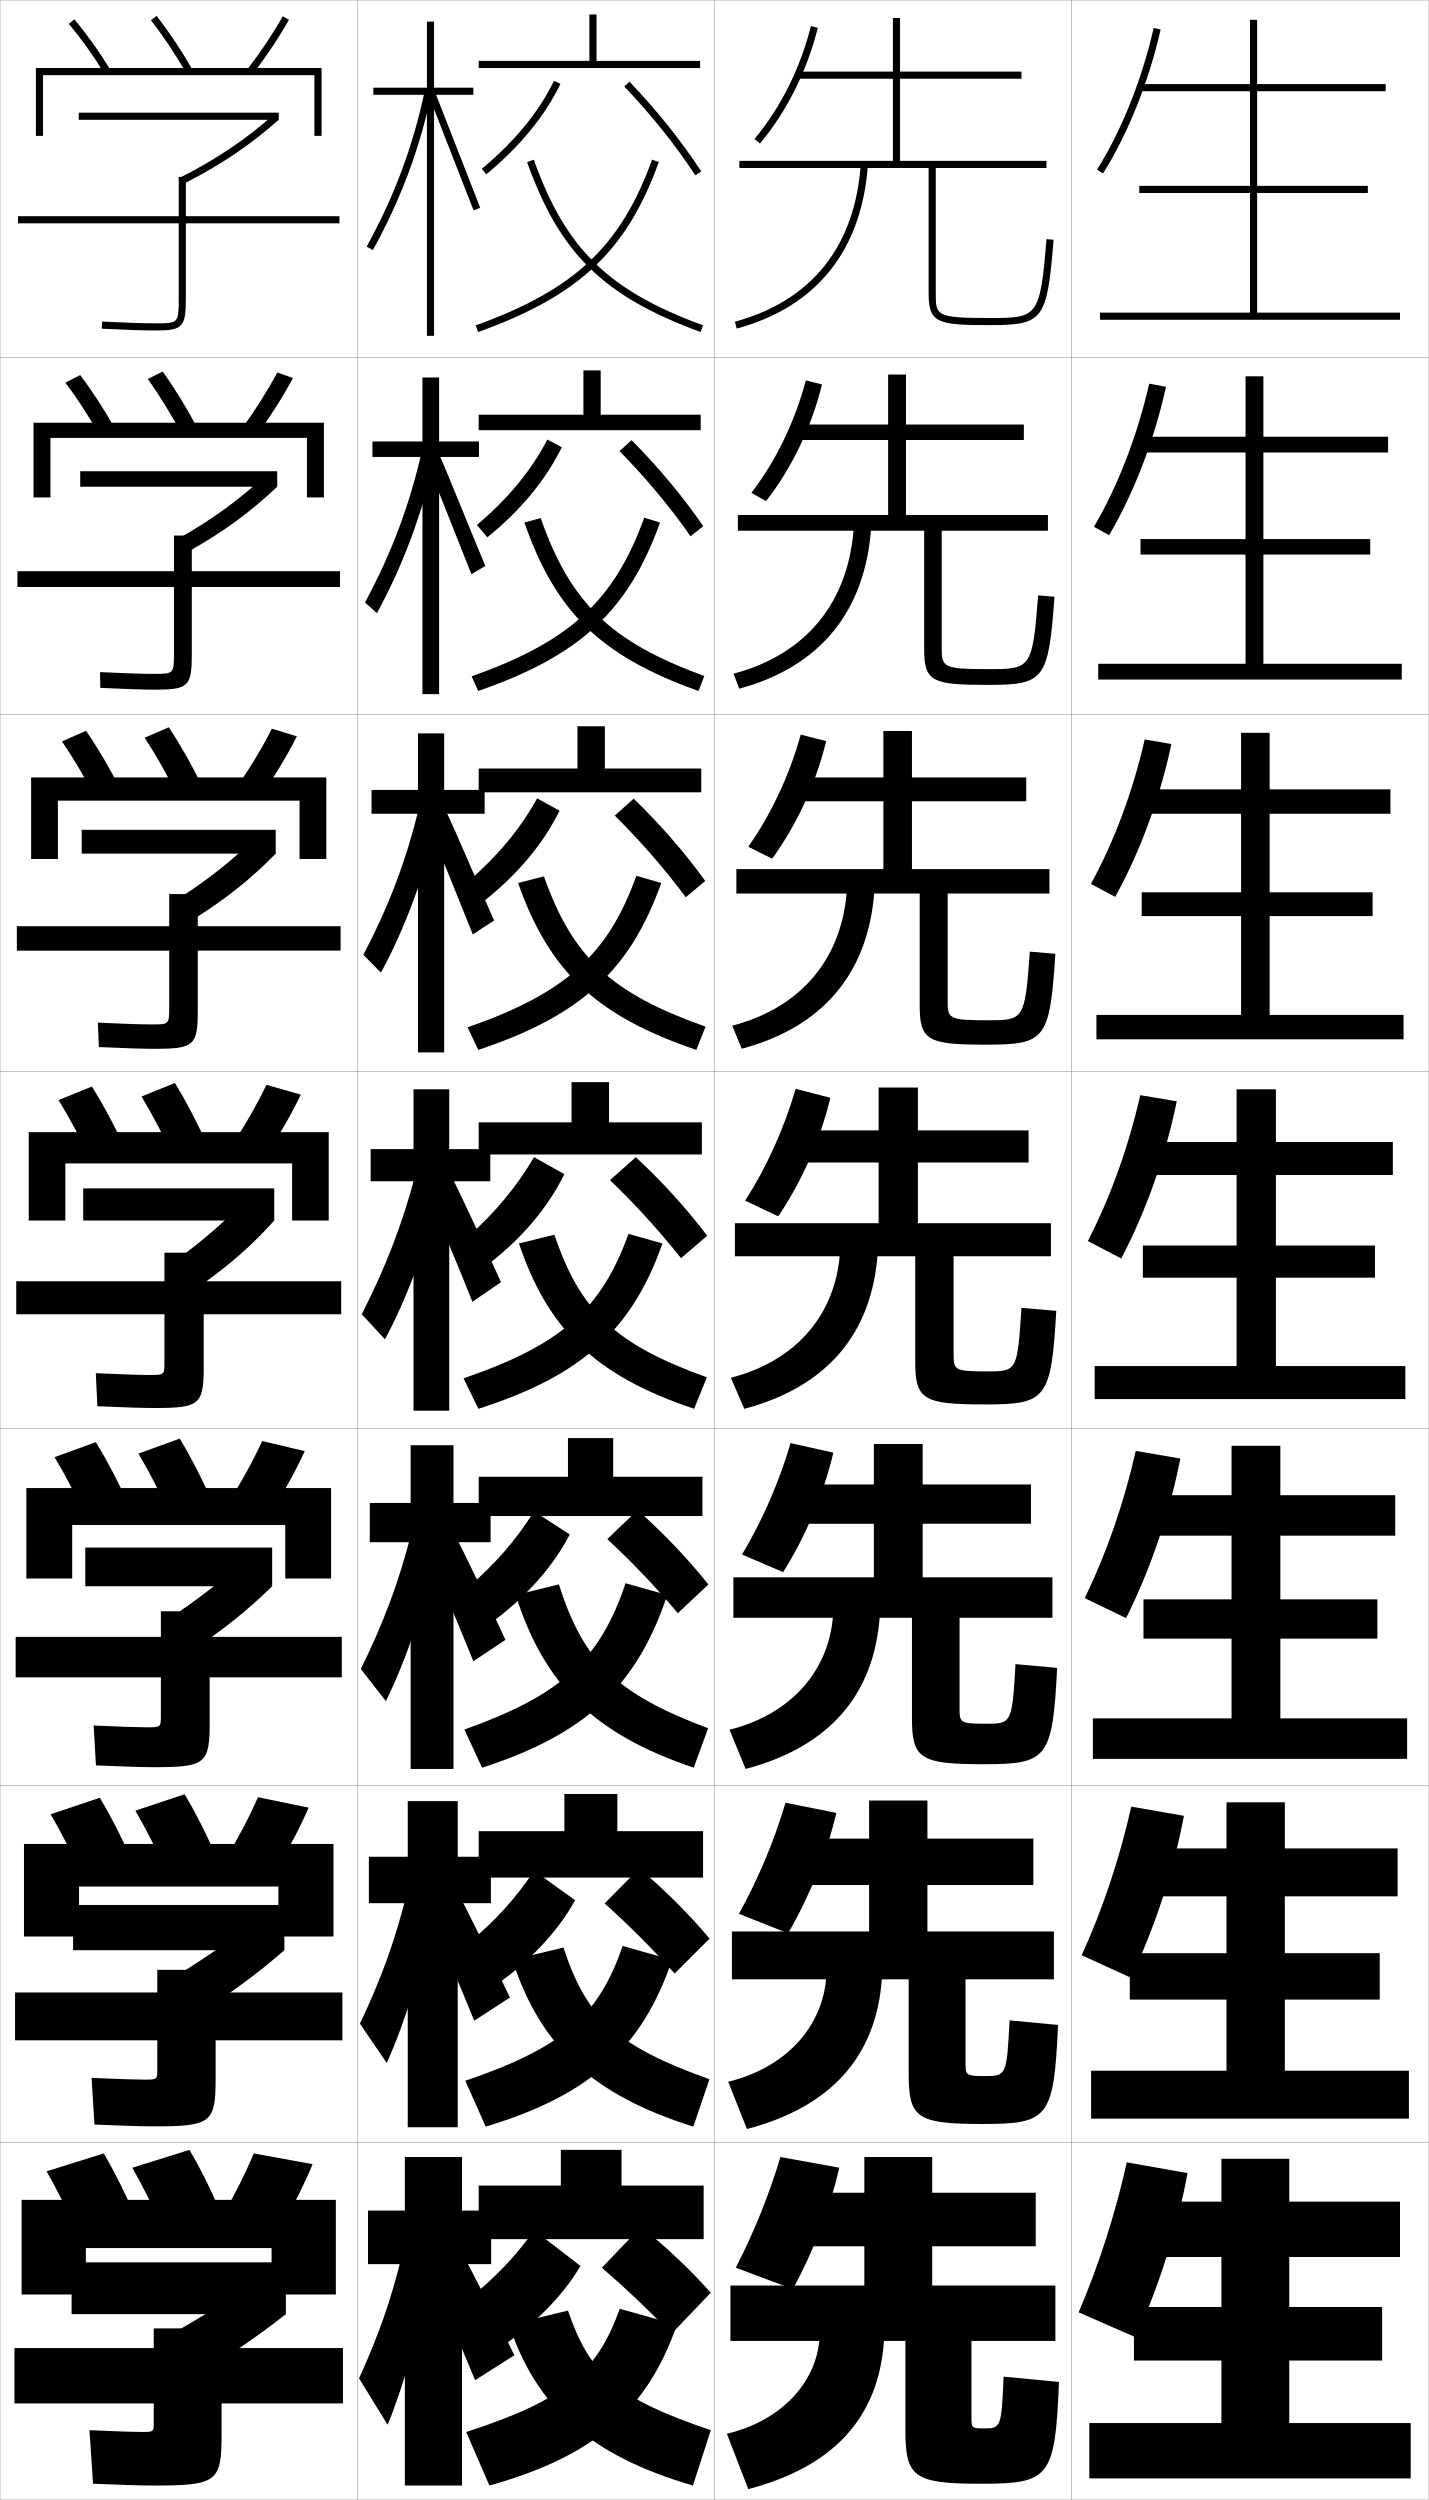
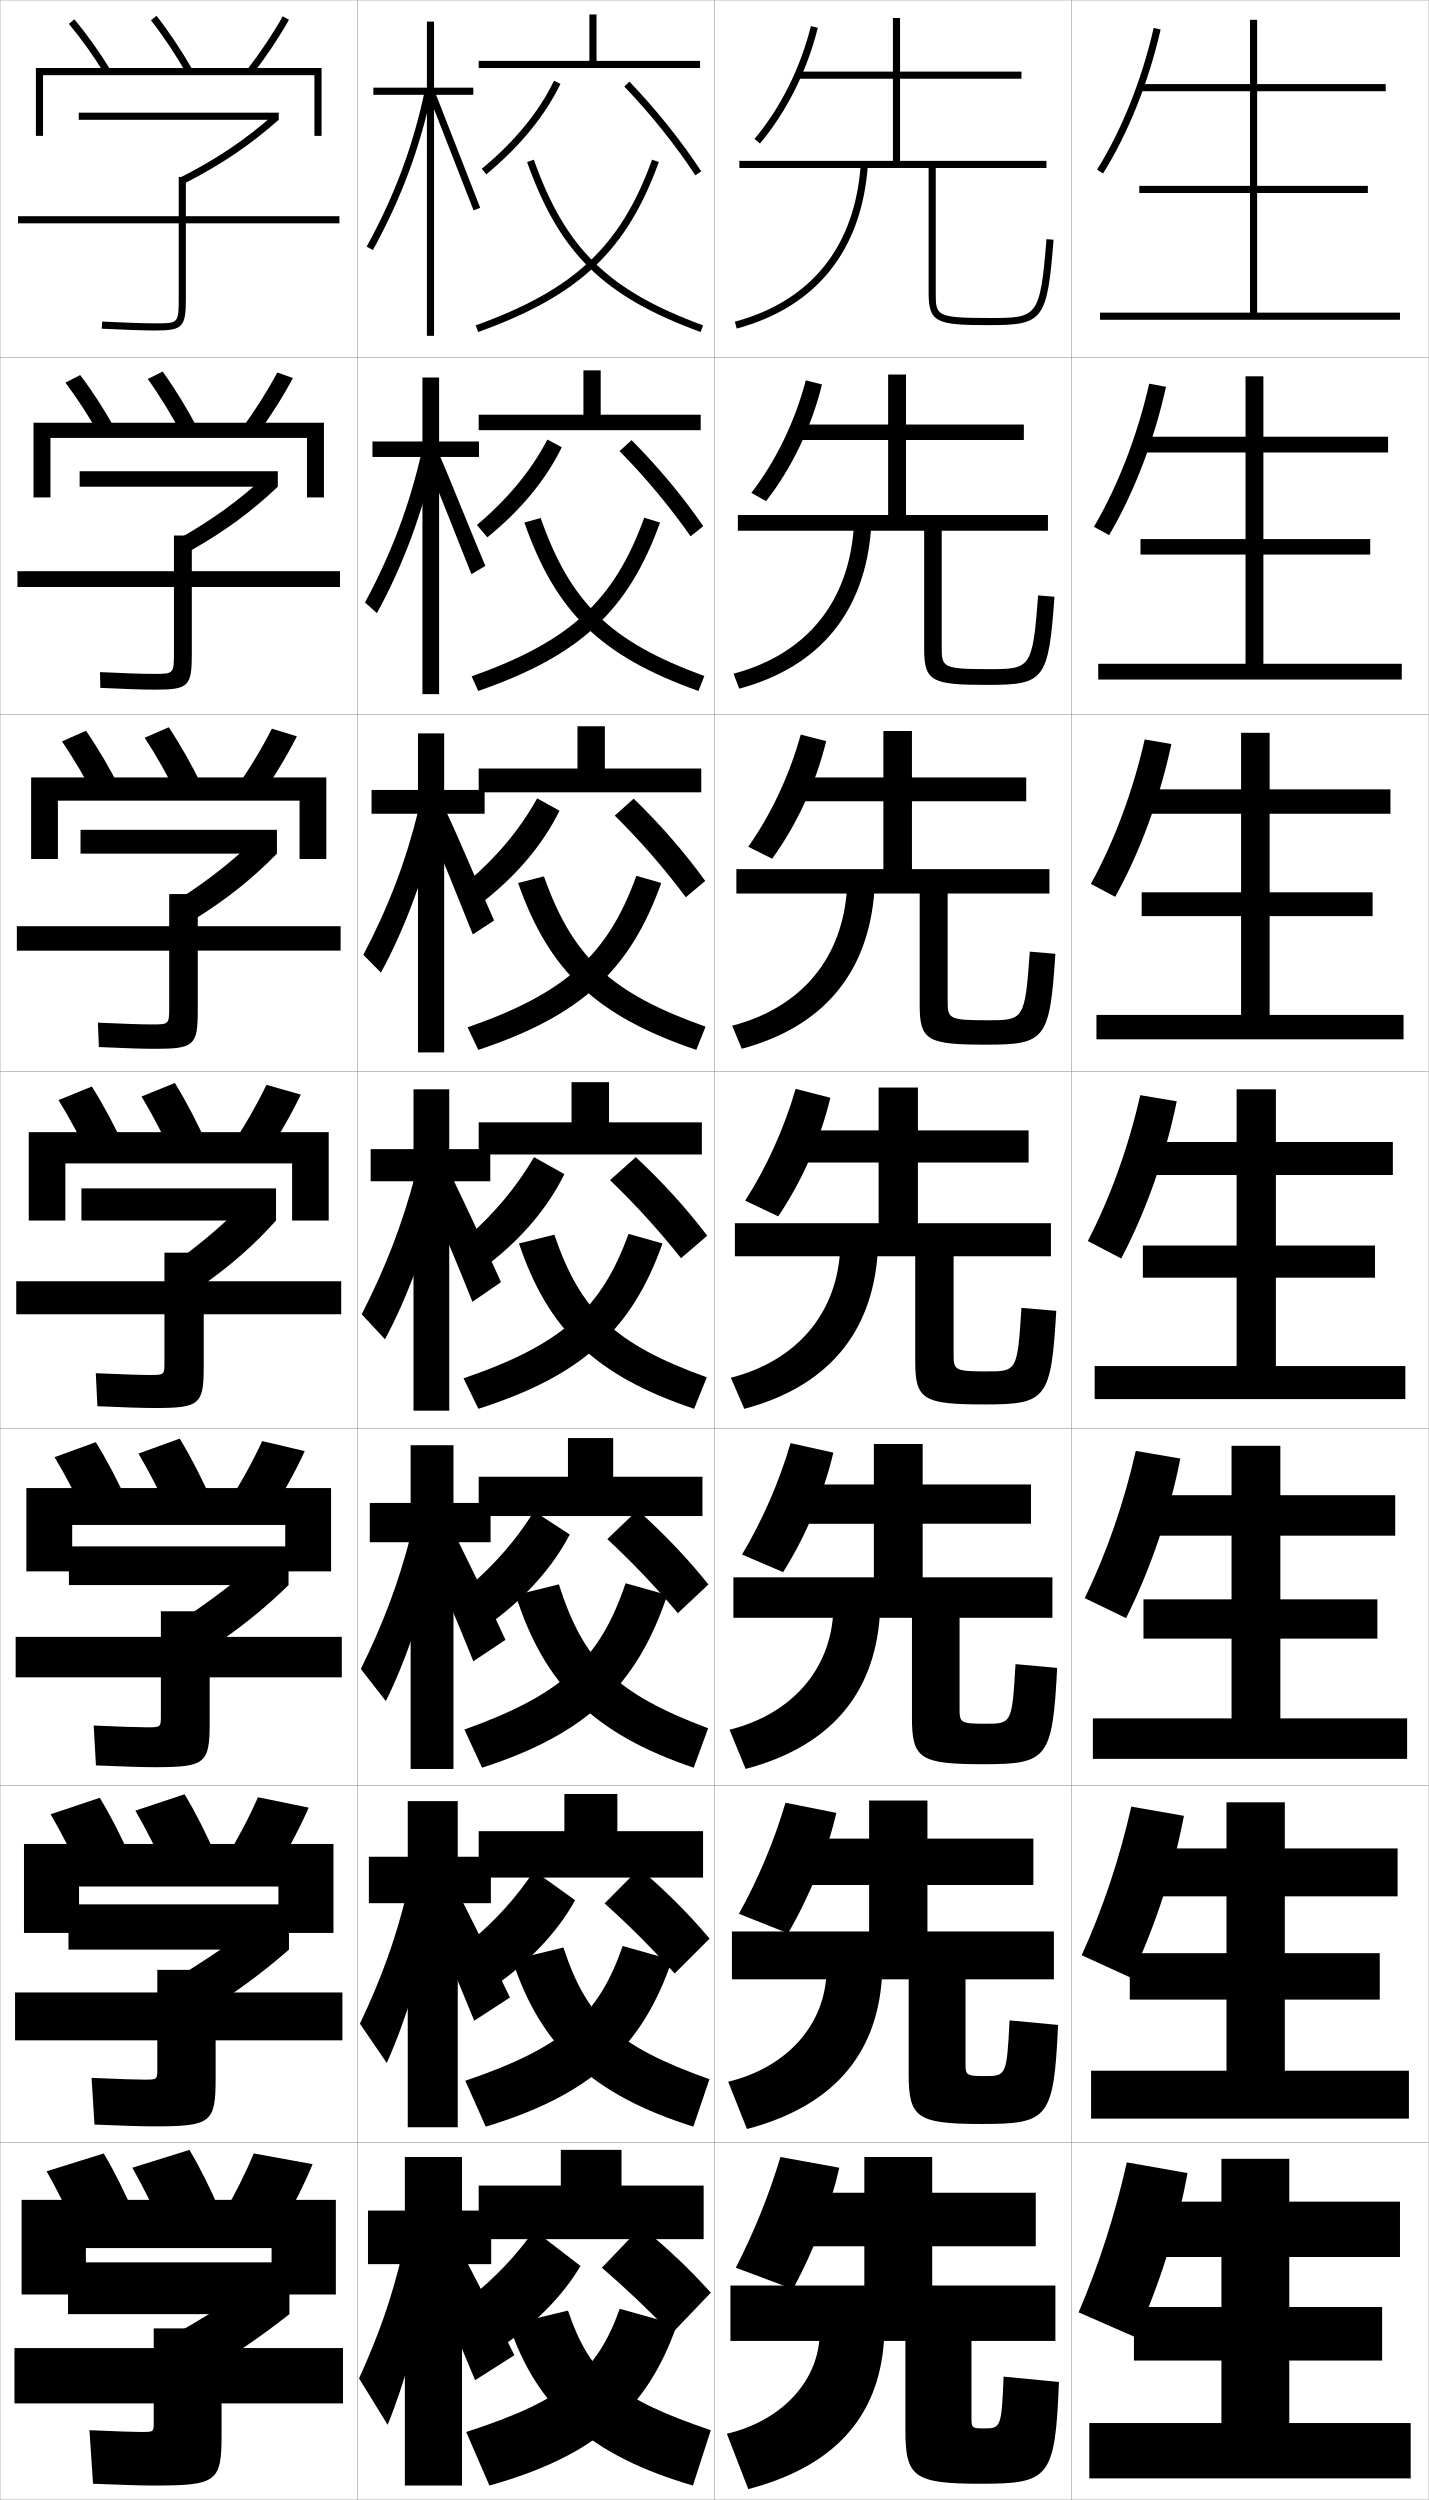
<svg xmlns="http://www.w3.org/2000/svg" width="400.1" height="700.1" viewBox="0 0 400.1 700.1" overflow="visible" enable-background="new 0 0 400.1 700.1" xml:space="preserve">
  <g id="glyphs">
    <g>
      <rect x="0.05" y="0.05" fill="none" stroke="#999999" stroke-width="0.1" width="100" height="100" />
      <rect x="0.05" y="100.05" fill="none" stroke="#999999" stroke-width="0.1" width="100" height="100" />
      <rect x="0.05" y="200.05" fill="none" stroke="#999999" stroke-width="0.1" width="100" height="100" />
      <rect x="0.05" y="300.05" fill="none" stroke="#999999" stroke-width="0.1" width="100" height="100" />
      <rect x="0.05" y="400.05" fill="none" stroke="#999999" stroke-width="0.1" width="100" height="100" />
      <rect x="0.05" y="500.05" fill="none" stroke="#999999" stroke-width="0.1" width="100" height="100" />
      <rect x="0.05" y="600.05" fill="none" stroke="#999999" stroke-width="0.1" width="100" height="100" />
      <rect x="100.05" y="0.05" fill="none" stroke="#999999" stroke-width="0.1" width="100" height="100" />
      <rect x="100.05" y="100.05" fill="none" stroke="#999999" stroke-width="0.1" width="100" height="100" />
      <rect x="100.05" y="200.05" fill="none" stroke="#999999" stroke-width="0.1" width="100" height="100" />
      <rect x="100.05" y="300.05" fill="none" stroke="#999999" stroke-width="0.1" width="100" height="100" />
      <rect x="100.05" y="400.05" fill="none" stroke="#999999" stroke-width="0.1" width="100" height="100" />
      <rect x="100.05" y="500.05" fill="none" stroke="#999999" stroke-width="0.1" width="100" height="100" />
      <rect x="100.05" y="600.05" fill="none" stroke="#999999" stroke-width="0.1" width="100" height="100" />
      <rect x="200.05" y="0.05" fill="none" stroke="#999999" stroke-width="0.1" width="100" height="100" />
      <rect x="200.05" y="100.05" fill="none" stroke="#999999" stroke-width="0.1" width="100" height="100" />
      <rect x="200.05" y="200.05" fill="none" stroke="#999999" stroke-width="0.1" width="100" height="100" />
      <rect x="200.05" y="300.05" fill="none" stroke="#999999" stroke-width="0.1" width="100" height="100" />
      <rect x="200.05" y="400.05" fill="none" stroke="#999999" stroke-width="0.1" width="100" height="100" />
      <rect x="200.05" y="500.05" fill="none" stroke="#999999" stroke-width="0.1" width="100" height="100" />
      <rect x="200.05" y="600.05" fill="none" stroke="#999999" stroke-width="0.1" width="100" height="100" />
      <rect x="300.05" y="0.05" fill="none" stroke="#999999" stroke-width="0.1" width="100" height="100" />
      <rect x="300.05" y="100.05" fill="none" stroke="#999999" stroke-width="0.1" width="100" height="100" />
      <rect x="300.05" y="200.05" fill="none" stroke="#999999" stroke-width="0.1" width="100" height="100" />
      <rect x="300.05" y="300.05" fill="none" stroke="#999999" stroke-width="0.1" width="100" height="100" />
      <rect x="300.05" y="400.05" fill="none" stroke="#999999" stroke-width="0.1" width="100" height="100" />
      <rect x="300.05" y="500.05" fill="none" stroke="#999999" stroke-width="0.1" width="100" height="100" />
      <rect x="300.05" y="600.05" fill="none" stroke="#999999" stroke-width="0.1" width="100" height="100" />
    </g>
    <g>
      <path d="M95.05,60.55h-43v-11h-2v11h-45v2h45v21c0,7-0.122,7-6.5,7      c-3.205,0-8.515-0.177-14.95-0.499L28.5,92.049      c6.468,0.323,11.812,0.501,15.05,0.501c7.626,0,8.5-0.925,8.5-9v-21h43V60.55z" />
      <path d="M4.883,159.966v4.417h43.833v18.417c0,5.913-0.088,5.917-5.667,5.917      c-3.007,0-8.369-0.174-15.042-0.499l0.083,4.415      c6.873,0.329,12.148,0.5,15.375,0.5c9.3,0,10.25-0.938,10.25-9.867v-18.883      h41.5v-4.417h-41.5v-10h-5v10H4.883z" />
      <path d="M4.716,259.383v6.833h42.667v15.833c0,4.824-0.055,4.833-4.833,4.833      c-2.81,0-8.223-0.171-15.133-0.499l0.267,6.832      c7.277,0.336,12.483,0.5,15.7,0.5c10.974,0,12-0.952,12-10.733v-16.767h40      v-6.833h-40v-9h-8v9H4.716z" />
      <path d="M4.55,358.8v9.25h41.5v13.25c0,3.736-0.021,3.75-4,3.75      c-2.612,0-8.077-0.168-15.225-0.499l0.449,9.249      c7.682,0.342,12.818,0.5,16.025,0.5c12.648,0,13.75-0.966,13.75-11.6v-14.65h38.5v-9.25      h-38.5v-8h-11v8H4.55z" />
-       <path d="M4.383,458.383v11.334h40.667v10.666c0,3.315-0.022,3.333-3.834,3.333      c-2.414,0-7.599-0.164-14.982-0.499l0.632,11.166      c8.086,0.349,13.154,0.5,16.351,0.5c14.323,0,15.5-0.979,15.5-12.467v-12.699      h37v-11.334H58.716v-7.166H45.05v7.166H4.383z" />
-       <path d="M4.216,557.967v13.416h39.833v8.084c0,2.895-0.024,2.916-3.667,2.916      c-2.217,0-7.121-0.161-14.742-0.499l0.816,13.083      c8.49,0.355,13.489,0.5,16.675,0.5c15.997,0,17.25-0.993,17.25-13.334v-10.75h35.5v-13.416      h-35.5v-6.334H44.05v6.334H4.216z" />
+       <path d="M45.05,480.383c0,3.315-0.022,3.333-3.834,3.333      c-2.414,0-7.599-0.164-14.982-0.499l0.632,11.166      c8.086,0.349,13.154,0.5,16.351,0.5c14.323,0,15.5-0.979,15.5-12.467v-12.699      h37v-11.334H58.716v-7.166H45.05v7.166H4.383v11.334h40.667V480.383z" />
+       <path d="M44.05,579.467c0,2.895-0.024,2.916-3.667,2.916      c-2.217,0-7.121-0.161-14.742-0.499l0.816,13.083      c8.49,0.355,13.489,0.5,16.675,0.5c15.997,0,17.25-0.993,17.25-13.334v-10.75h35.5v-13.416      h-35.5v-6.334H44.05v6.334H4.216v13.416h39.833V579.467z" />
      <path d="M43.05,678.55c0,2.474-0.026,2.5-3.5,2.5c-2.02,0-6.643-0.158-14.5-0.5l1,15      c8.894,0.362,13.824,0.5,17,0.5c17.672,0,19-1.007,19-14.2v-8.8h34v-15.5h-34v-5.5h-19v5.5h-39      v15.5h39V678.55z" />
    </g>
    <g>
      <g>
        <rect x="22.05" y="31.55" width="56" height="2" />
        <path d="M50.601,49.656l0.91,1.781c10.451-5.342,18.388-10.692,26.539-17.888       l-1.324-1.499C68.708,39.129,60.894,44.395,50.601,49.656z" />
      </g>
      <g>
-         <rect x="22.466" y="131.966" width="55.167" height="4.333" />
-         <path d="M50.333,150.621l2.69,3.688c9.674-5.458,17.148-10.948,24.609-18.008       L74.25,133.217C66.988,139.934,59.574,145.372,50.333,150.621z" />
-       </g>
-       <g>
-         <rect x="22.883" y="232.383" width="54.333" height="6.667" />
-         <path d="M50.067,251.585l4.47,5.594c8.897-5.572,15.908-11.203,22.679-18.129       l-5.441-4.667C65.268,240.738,58.255,246.35,50.067,251.585z" />
-       </g>
-       <g>
-         <rect x="23.3" y="332.8" width="53.5" height="9" />
-         <path d="M49.8,352.55l6.25,7.5c8.121-5.688,14.668-11.459,20.75-18.25l-7.5-6.25       C63.548,341.542,56.937,347.328,49.8,352.55z" />
-       </g>
-     </g>
-     <g>
-       <rect x="23.883" y="433.383" width="52.333" height="10.833" />
-       <path d="M46.716,453.717l6.5,8.833c8.822-5.749,16.112-11.566,23-18.334      l-7.5-7.333C62.193,442.663,54.463,448.563,46.716,453.717z" />
-     </g>
-     <g>
-       <rect x="20.467" y="533.467" width="59.167" height="12.666" />
-       <path d="M47.633,554.383l6.75,10.167c9.523-5.81,17.557-11.673,25.25-18.417l-7.5-8.416      C64.839,543.284,55.99,549.299,47.633,554.383z" />
-     </g>
-     <g>
-       <rect x="20.05" y="633.55" width="60" height="14.5" />
-       <path d="M72.55,638.55c-8.064,5.355-18.033,11.484-27,16.5l7,11.5      c10.225-5.87,19.001-11.779,27.5-18.5L72.55,638.55z" />
+         <rect x="22.3" y="131.966" width="55.5" height="4.333" />
+         <path d="M50.5,150.621l2.69,3.688c9.674-5.458,17.147-10.948,24.609-18.008       l-3.383-3.083C67.154,139.934,59.741,145.372,50.5,150.621z" />
+       </g>
+       <g>
+         <rect x="22.55" y="232.383" width="55" height="6.667" />
+         <path d="M50.4,251.585l4.47,5.594c8.898-5.572,15.908-11.203,22.68-18.129       l-5.441-4.667C65.602,240.738,58.589,246.35,50.4,251.585z" />
+       </g>
+       <g>
+         <rect x="22.8" y="332.8" width="54.5" height="9" />
+         <path d="M50.3,352.55l6.25,7.5c8.121-5.688,14.668-11.459,20.75-18.25l-7.5-6.25       C64.048,341.542,57.437,347.328,50.3,352.55z" />
+       </g>
+     </g>
+     <g>
+       <g>
+         <rect x="19.3" y="433.05" width="61.5" height="10.833" />
+         <path d="M51.299,453.383l6.5,8.833c8.822-5.748,16.112-11.565,23-18.333       l-7.5-7.333C66.777,442.33,59.046,448.229,51.299,453.383z" />
+       </g>
+       <g>
+         <rect x="19.175" y="533.3" width="61.75" height="12.666" />
+         <path d="M48.925,554.216l6.75,10.167c9.523-5.81,17.557-11.673,25.25-18.417l-7.5-8.416       C66.131,543.118,57.281,549.132,48.925,554.216z" />
+       </g>
+       <g>
+         <rect x="19.05" y="633.55" width="62" height="14.5" />
+         <path d="M73.55,638.55c-8.064,5.355-18.033,11.484-27,16.5l7,11.5       c10.225-5.87,19.001-11.779,27.5-18.5L73.55,638.55z" />
+       </g>
    </g>
    <polygon points="361.05,678.55 361.05,661.05 387.05,661.05 387.05,646.05      361.05,646.05 361.05,632.05 392.05,632.05 392.05,616.55 361.05,616.55      361.05,604.55 342.05,604.55 342.05,616.55 317.05,616.55 317.05,632.05      342.05,632.05 342.05,646.05 317.55,646.05 317.55,661.05 342.05,661.05      342.05,678.55 305.05,678.55 305.05,694.05 395.05,694.05 395.05,678.55 " />
    <polygon points="343.466,504.717 343.466,517.633 317.383,517.633 317.383,531.05      343.466,531.05 343.466,546.966 316.383,546.966 316.383,559.966 343.466,559.966      343.466,579.883 305.55,579.883 305.55,593.3 394.55,593.3 394.55,579.883      359.8,579.883 359.8,559.966 386.383,559.966 386.383,546.966 359.8,546.966      359.8,531.05 391.383,531.05 391.383,517.633 359.8,517.633 359.8,504.717 " />
    <polygon points="344.883,404.883 344.883,418.717 317.717,418.717 317.717,430.05      344.883,430.05 344.883,447.883 320.217,447.883 320.217,458.883 344.883,458.883      344.883,481.217 306.05,481.217 306.05,492.55 394.05,492.55 394.05,481.217      358.55,481.217 358.55,458.883 385.717,458.883 385.717,447.883 358.55,447.883      358.55,430.05 390.717,430.05 390.717,418.717 358.55,418.717 358.55,404.883 " />
    <g>
      <polygon points="352.05,87.55 352.05,54.05 383.05,54.05 383.05,52.05       352.05,52.05 352.05,25.55 388.05,25.55 388.05,23.55 352.05,23.55       352.05,5.55 350.05,5.55 350.05,23.55 319.05,23.55 319.05,25.55       350.05,25.55 350.05,52.05 319.05,52.05 319.05,54.05 350.05,54.05       350.05,87.55 308.05,87.55 308.05,89.55 392.05,89.55 392.05,87.55 " />
      <polygon points="353.8,105.383 348.8,105.383 348.8,122.299 318.717,122.299       318.717,126.716 348.8,126.716 348.8,150.966 319.383,150.966 319.383,155.3       348.8,155.3 348.8,185.883 307.55,185.883 307.55,190.299 392.55,190.299       392.55,185.883 353.8,185.883 353.8,155.3 383.716,155.3 383.716,150.966       353.8,150.966 353.8,126.716 388.717,126.716 388.717,122.299 353.8,122.299 " />
      <polygon points="355.55,205.216 347.55,205.216 347.55,221.05 318.383,221.05       318.383,227.883 347.55,227.883 347.55,249.883 319.717,249.883 319.717,256.55       347.55,256.55 347.55,284.216 307.05,284.216 307.05,291.05 393.05,291.05       393.05,284.216 355.55,284.216 355.55,256.55 384.383,256.55 384.383,249.883       355.55,249.883 355.55,227.883 389.383,227.883 389.383,221.05 355.55,221.05 " />
      <polygon points="346.3,305.05 346.3,319.8 318.05,319.8 318.05,329.05       346.3,329.05 346.3,348.8 320.05,348.8 320.05,357.8 346.3,357.8       346.3,382.55 306.55,382.55 306.55,391.8 393.55,391.8 393.55,382.55       357.3,382.55 357.3,357.8 385.05,357.8 385.05,348.8 357.3,348.8       357.3,329.05 390.05,329.05 390.05,319.8 357.3,319.8 357.3,305.05 " />
    </g>
    <g>
      <path d="M302.05,647.55l16,7c6.695-14.709,11.815-31.118,14.5-46l-17-3      C312.356,619.843,307.745,634.29,302.05,647.55z" />
      <path d="M316.804,505.929c-3.217,14.342-7.999,28.73-13.896,41.615l13.789,6.3      c6.783-14.211,12.032-30.374,14.849-45.341L316.804,505.929z" />
      <path d="M318.059,406.309c-3.24,14.389-8.193,28.72-14.291,41.23l11.577,5.6      c6.872-13.713,12.249-29.63,15.196-44.682L318.059,406.309z" />
      <path d="M319.312,306.688c-3.263,14.437-8.388,28.709-14.687,40.846l9.366,4.898      c6.96-13.215,12.466-28.886,15.545-44.021L319.312,306.688z" />
      <path d="M320.566,207.068c-3.286,14.484-8.582,28.698-15.082,40.461l6.81,3.62      c6.979-12.543,12.559-27.762,15.738-42.784L320.566,207.068z" />
      <path d="M321.821,107.448c-3.31,14.533-8.776,28.688-15.478,40.076l4.252,2.341      c6.998-11.872,12.652-26.639,15.933-41.546L321.821,107.448z" />
      <path d="M307.202,47.519l1.695,1.062c7.018-11.199,12.746-25.515,16.127-40.309      l-1.949-0.445C319.742,22.408,314.105,36.505,307.202,47.519z" />
    </g>
    <g>
      <path d="M211.284,38.906l1.531,1.287c7.463-8.872,13.219-20.379,16.205-32.402      l-1.941-0.482C224.165,19.041,218.556,30.263,211.284,38.906z" />
      <path d="M230.192,107.667l-4.535-1.152c-3.02,11.524-8.409,22.646-15.246,31.498      l4.109,2.323C221.709,131.156,227.278,119.54,230.192,107.667z" />
      <path d="M231.364,207.544l-7.128-1.822c-3.124,11.316-8.294,22.338-14.696,31.398      l6.688,3.358C223.141,230.991,228.522,219.267,231.364,207.544z" />
      <path d="M222.814,304.929c-3.229,11.108-8.181,22.03-14.147,31.299l9.266,4.395      c6.639-9.797,11.834-21.629,14.603-33.201L222.814,304.929z" />
    </g>
    <path d="M221.393,404.136c-3.205,10.936-7.959,21.793-13.599,31.199l11.511,4.93     c6.364-10.104,11.372-22.046,14.068-33.468L221.393,404.136z" />
    <path d="M219.971,504.843c-3.181,10.764-7.737,21.557-13.049,31.1l13.755,5.465     c6.089-10.412,10.91-22.462,13.534-33.733L219.971,504.843z" />
    <path d="M206.05,635.05l16,6c5.814-10.72,10.448-22.878,13-34l-16.5-3     C215.394,614.641,211.034,625.369,206.05,635.05z" />
    <g>
      <path d="M260.05,47.05v35c0,8.389,2.352,9,17,9c15.18,0,16.188-1.342,17.997-23.92      l-1.994-0.16c-1.769,22.08-2.572,22.08-16.003,22.08c-15,0-15-0.662-15-7v-35h31v-2      h-41v-23h34v-2h-34v-15h-2v15h-26.5v2h26.5v23h-43v2H260.05z" />
      <path d="M258.8,148.633v33.166c0,9.161,2.328,10,17.833,10      c15.866,0,16.981-1.365,18.664-24.683l-4.578-0.384      c-1.563,20.633-2.124,20.65-13.919,20.65c-13.058,0-13.083-0.576-13.083-6.334      v-32.416h29.749v-4.417h-39.75v-21h33.001v-4.333h-33.001v-14h-5v14h-25.583      v4.333h25.583v21h-42.083v4.417H258.8z" />
      <path d="M257.55,250.216v31.333c0,9.932,2.305,11,18.667,11      c16.552,0,17.773-1.39,19.331-25.447l-7.162-0.606      c-1.358,19.186-1.676,19.22-11.836,19.22c-11.114,0-11.167-0.489-11.167-5.667      v-29.833h28.5v-6.833h-38.5v-19h32v-6.667h-32v-13h-8v13h-24.667v6.667h24.667v19h-41.167      v6.833H257.55z" />
      <path d="M257.05,304.55h-11v12h-23.75v9h23.75v17h-40.25v9.25h50.5v29.5c0,10.703,2.281,12,19.5,12      c17.238,0,18.566-1.413,19.998-26.21l-9.746-0.83      c-1.153,17.738-1.228,17.79-9.752,17.79c-9.172,0-9.25-0.402-9.25-5v-27.25h27.25v-9.25      h-37.25v-17h31v-9h-31V304.55z" />
      <path d="M244.716,404.383v11.333h-22.833v11h22.833v15.001h-39.333v11.333h50v28      c0,11.476,2.257,13,20,13c17.925,0,19.359-1.438,20.665-26.974l-11.664-1.053      c-0.967,16.596-1.078,16.692-8.334,16.692c-7.229,0-7.334-0.315-7.334-4.333      v-25.333h26.001v-11.333h-36.334v-15.001h30.333v-11h-30.333v-11.333H244.716z" />
      <path d="M243.383,504.217v10.666h-21.917v13h21.917v13h-38.417v13.417h49.5v26.5      c0,12.248,2.232,14,20.5,14c18.61,0,20.152-1.461,21.332-27.736l-13.582-1.277      c-0.781,15.454-0.929,15.597-6.917,15.597c-5.286,0-5.417-0.229-5.417-3.666      v-23.417h24.75v-13.417h-35.416v-13h29.666v-13h-29.666v-10.666H243.383z" />
      <path d="M253.55,655.55v25c0,13.021,2.208,15,21,15c19.297,0,20.945-1.484,22-28.5l-15.5-1.5      c-0.596,14.312-0.78,14.5-5.5,14.5c-3.344,0-3.5-0.144-3.5-3v-21.5h23.5v-15.5h-34.5v-11h29v-15h-29v-10h-19      v10h-21v15h21v11h-37.5v15.5H253.55z" />
    </g>
    <g>
      <path d="M205.788,90.085l0.523,1.93c22.356-6.057,35.06-21.928,36.736-45.896      l-1.996-0.139C239.441,69.02,227.247,84.271,205.788,90.085z" />
      <path d="M205.415,188.662l1.603,4.192c22.584-6.084,35.298-21.586,36.947-45.163      l-4.831-0.533C237.792,168.582,225.912,183.198,205.415,188.662z" />
      <path d="M205.042,287.24l2.682,6.453c22.812-6.111,35.536-21.245,37.158-44.43      l-7.664-0.926C236.144,268.144,224.578,282.126,205.042,287.24z" />
      <path d="M204.669,385.817l3.762,8.715c23.04-6.139,35.774-20.903,37.368-43.697      l-10.498-1.32C234.495,367.706,223.243,381.054,204.669,385.817z" />
      <path d="M204.296,484.395l4.508,10.977c23.268-6.165,36.013-20.562,37.579-42.965      l-12.999-1.714C232.846,467.269,221.909,479.981,204.296,484.395z" />
      <path d="M203.923,582.973l5.254,13.238c23.496-6.193,36.251-20.221,37.79-42.232      l-15.5-2.107C231.198,566.831,220.575,578.909,203.923,582.973z" />
      <path d="M229.55,653.05c0,13.344-10.31,24.787-26,28.5l6,15.5      c23.724-6.22,36.489-19.879,38-41.5L229.55,653.05z" />
    </g>
    <g>
      <g>
        <polygon points="137.55,619.05 129.378,619.05 129.378,604.05 113.378,604.05        113.378,619.05 103.05,619.05 103.05,634.05 113.378,634.05 113.378,696.05        129.378,696.05 129.378,634.05 137.55,634.05 " />
        <path d="M112.55,631.55c-3.031,12.475-6.352,22.003-12,34.5l8,13       c4.681-11.355,9.602-28.816,12-43.5L112.55,631.55z" />
        <path d="M121.05,638.05c4.44,10.422,8.124,19.123,12,28.5l11-7       c-4.576-9.251-8.875-17.627-13.5-26.5L121.05,638.05z" />
      </g>
      <g>
        <polygon points="137.466,519.966 128.185,519.966 128.185,504.383 114.185,504.383        114.185,519.966 103.3,519.966 103.3,532.966 114.185,532.966 114.185,595.716        128.185,595.716 128.185,532.966 137.466,532.966 " />
        <path d="M113.799,530.716c-3.226,12.881-6.986,23.258-13,36l7.5,11       c5.111-11.211,10.412-28.262,13.333-43.5L113.799,530.716z" />
        <path d="M120.466,536.55c4.426,10.271,8.223,19.256,12.333,29.333l10-6.5       c-4.652-9.719-9.008-18.488-13.583-27.5L120.466,536.55z" />
      </g>
      <g>
        <polygon points="137.383,420.883 126.993,420.883 126.993,404.717 114.993,404.717        114.993,420.883 103.55,420.883 103.55,431.883 114.993,431.883 114.993,495.383        126.993,495.383 126.993,431.883 137.383,431.883 " />
        <path d="M115.05,429.883c-3.421,13.287-7.621,24.513-14,37.5l7,9       c5.541-11.066,11.223-27.708,14.667-43.5L115.05,429.883z" />
        <path d="M119.883,435.05c4.412,10.12,8.323,19.39,12.667,30.167l9-6       c-4.728-10.188-9.141-19.35-13.667-28.5L119.883,435.05z" />
      </g>
      <g>
        <polygon points="137.3,321.8 125.8,321.8 125.8,305.05 115.8,305.05        115.8,321.8 103.8,321.8 103.8,330.8 115.8,330.8 115.8,395.05        125.8,395.05 125.8,330.8 137.3,330.8 " />
        <path d="M116.3,329.05c-3.616,13.692-8.256,25.767-15,39l6.5,7       c5.971-10.923,12.033-27.154,16-43.5L116.3,329.05z" />
        <path d="M119.3,333.55c4.397,9.97,8.422,19.522,13,31l8-5.5       c-4.804-10.655-9.274-20.211-13.75-29.5L119.3,333.55z" />
      </g>
    </g>
    <g>
      <polygon points="135.716,221.216 124.383,221.216 124.383,205.383 117.05,205.383       117.05,221.216 104.05,221.216 104.05,227.883 117.05,227.883 117.05,294.716       124.383,294.716 124.383,227.883 135.716,227.883 " />
      <path d="M101.757,267.389l4.917,4.987c6.642-12.124,12.442-27.688,16.201-43.926      l-5.652-1.802C113.712,241.05,108.882,253.784,101.757,267.389z" />
      <path d="M119.573,230.339c2.932,6.646,9.78,23.679,12.833,31.331l5.955-3.906      c-3.202-7.104-10.351-24.144-13.334-30.336L119.573,230.339z" />
    </g>
    <g>
      <polygon points="134.133,123.633 122.966,123.633 122.966,105.717 118.3,105.717       118.3,123.633 104.3,123.633 104.3,127.966 118.3,127.966 118.3,194.383       122.966,194.383 122.966,127.966 134.133,127.966 " />
      <path d="M102.216,168.729l3.334,2.975c7.314-13.326,12.853-28.222,16.402-44.352      l-3.805-1.105C114.742,141.359,109.722,154.751,102.216,168.729z" />
      <path d="M119.347,129.128c1.466,3.323,11.139,27.835,12.665,31.662l3.91-2.312      c-1.601-3.552-11.426-28.076-12.918-31.172L119.347,129.128z" />
    </g>
    <g>
      <polygon points="132.55,24.55 121.55,24.55 121.55,6.05 119.55,6.05       119.55,24.55 104.55,24.55 104.55,26.55 119.55,26.55 119.55,94.05       121.55,94.05 121.55,26.55 132.55,26.55 " />
      <path d="M102.674,69.068l1.752,0.963c7.985-14.527,13.262-28.756,16.603-44.777      l-1.957-0.408C115.771,40.667,110.561,54.719,102.674,69.068z" />
      <polygon points="120.12,26.917 132.617,58.909 134.482,58.19 121.979,26.183 " />
    </g>
    <g>
      <g>
        <polygon points="174.05,612.05 174.05,602.05 157.05,602.05 157.05,612.05        134.05,612.05 134.05,627.05 197.05,627.05 197.05,612.05 " />
        <path d="M162.55,634.55c-4.307,7.438-11.643,15.213-20.5,21.5l-10.5-12.5       c7.305-5.846,13.243-12.155,18-19L162.55,634.55z" />
        <path d="M168.55,635.05c6.867,5.937,12.837,11.608,19.5,18.5l11-11.5       c-5.932-6.603-11.628-12.007-19.5-18.5L168.55,635.05z" />
        <path d="M130.55,681.05l6.5,15c29.248-8.187,44.195-21.06,52.5-45l-16-4.5       C167.17,664.427,157.981,672.197,130.55,681.05z" />
        <path d="M199.05,680.55l-5,15.5c-28.629-8.336-43.751-21.753-51.5-45l16.5-4       C165.192,665.075,172.899,671.71,199.05,680.55z" />
      </g>
      <g>
        <polygon points="158.05,502.384 158.05,512.8 134.05,512.8 134.05,525.8        196.883,525.8 196.883,512.8 172.883,512.8 172.883,502.384 " />
        <path d="M161.05,532.134c-4.375,8.018-11.653,16.061-20.667,22.666l-9.073-10.77       c7.423-6.135,13.418-12.778,18.24-20.146L161.05,532.134z" />
        <path d="M169.309,533.03c6.975,6.256,13.16,12.475,19.629,19.619l9.779-9.766       c-5.87-6.922-11.841-12.934-19.667-19.668L169.309,533.03z" />
        <path d="M130.302,582.694l5.722,12.846c29.242-8.814,43.807-22.059,52.184-46.684       l-13.839-3.896C167.616,564.47,157.792,573.35,130.302,582.694z" />
        <path d="M198.679,582.271l-4.52,13.27c-28.308-8.889-42.797-22.488-50.683-46.684       l14.302-3.486C164.318,565.222,172.659,572.978,198.679,582.271z" />
      </g>
      <g>
        <polygon points="159.05,402.717 159.05,413.55 134.05,413.55 134.05,424.55        196.716,424.55 196.716,413.55 171.716,413.55 171.716,402.717 " />
        <path d="M159.55,429.717c-4.443,8.599-11.665,16.91-20.833,23.833l-7.646-9.04       c7.542-6.423,13.593-13.4,18.479-21.293L159.55,429.717z" />
        <path d="M170.068,431.011c7.082,6.574,13.483,13.34,19.758,20.737l8.558-8.031       c-5.808-7.239-12.054-13.858-19.833-20.834L170.068,431.011z" />
        <path d="M130.054,484.338l4.943,10.692c29.237-9.443,43.418-23.058,51.867-48.367       l-11.677-3.291C168.062,464.514,157.603,474.502,130.054,484.338z" />
        <path d="M198.308,483.99l-4.039,11.039c-27.987-9.441-41.842-23.223-49.866-48.367       l12.104-2.972C163.444,465.368,172.419,474.244,198.308,483.99z" />
      </g>
    </g>
    <g>
      <polygon points="167.05,17.05 167.05,4.05 165.05,4.05 165.05,17.05       134.05,17.05 134.05,19.05 196.05,19.05 196.05,17.05 " />
      <path d="M134.912,47.28l1.275,1.539c9.414-7.8,16.399-16.324,20.763-25.334      l-1.801-0.871C150.912,31.364,144.104,39.663,134.912,47.28z" />
      <path d="M174.827,24.241c7.513,7.853,14.389,16.447,19.886,24.855l1.674-1.094      c-5.563-8.51-12.519-17.205-20.114-25.145L174.827,24.241z" />
      <path d="M133.211,91.109l0.678,1.881c28.331-10.201,41.572-22.657,50.602-47.6      l-1.881-0.682C173.816,69,160.89,81.143,133.211,91.109z" />
      <path d="M147.607,45.385c9.104,25.606,21.367,37.619,48.599,47.604l0.688-1.877      c-26.571-9.743-38.533-21.451-47.401-46.396L147.607,45.385z" />
    </g>
    <g>
      <polygon points="163.383,103.716 163.383,116.133 134.049,116.133 134.049,120.466       196.216,120.466 196.216,116.133 168.216,116.133 168.216,103.716 " />
      <path d="M157.316,125.256c-4.413,9.066-11.458,17.609-20.842,25.223l-2.924-3.463      c8.682-7.315,15.257-15.285,19.732-23.924L157.316,125.256z" />
      <path d="M173.494,126.324c7.405,7.533,14.194,15.7,19.886,23.855l3.562-2.828      c-5.625-8.192-12.435-16.398-20.076-24.097L173.494,126.324z" />
      <path d="M132.076,189.4l1.84,4.1c28.631-9.914,42.058-22.528,50.918-47.167      l-4.426-1.35C172.047,168.124,159.73,179.613,132.076,189.4z" />
      <path d="M197.241,189.311l-1.645,4.188c-27.376-9.743-39.958-22.05-48.749-47.169      l4.559-1.265C159.763,168.855,170.941,179.718,197.241,189.311z" />
    </g>
    <g>
      <polygon points="161.716,203.383 161.716,215.217 134.05,215.217 134.05,221.883       196.383,221.883 196.383,215.217 169.383,215.217 169.383,203.383 " />
      <path d="M156.684,227.028c-4.462,9.123-11.567,17.684-20.921,25.111l-4.572-5.386      c8.171-7.014,14.512-14.654,19.226-23.182L156.684,227.028z" />
      <path d="M172.161,228.408c7.297,7.213,14,14.953,19.886,22.855l5.449-4.562      c-5.685-7.874-12.351-15.591-20.038-23.048L172.161,228.408z" />
      <path d="M130.941,287.691l3.002,6.319c28.932-9.627,42.543-22.398,51.234-46.733      l-6.971-2.018C170.277,267.248,158.572,278.084,130.941,287.691z" />
      <path d="M197.588,287.51l-2.601,6.498c-28.084-9.502-41.25-22.103-49.898-46.735      l7.232-1.861C160.343,268.051,170.972,278.068,197.588,287.51z" />
    </g>
    <g>
      <polygon points="160.05,303.05 160.05,314.3 134.05,314.3 134.05,323.3       196.55,323.3 196.55,314.3 170.55,314.3 170.55,303.05 " />
      <path d="M158.05,328.8c-4.511,9.179-11.676,17.759-21,25l-6.22-7.31      c7.661-6.712,13.769-14.023,18.72-22.44L158.05,328.8z" />
      <path d="M170.827,330.491c7.189,6.894,13.806,14.205,19.887,21.855l7.336-6.297      c-5.746-7.557-12.267-14.784-20-22L170.827,330.491z" />
      <path d="M129.806,385.982l4.164,8.538c29.232-9.34,43.029-22.27,51.551-46.301      l-9.516-2.687C168.508,366.372,157.413,376.555,129.806,385.982z" />
      <path d="M197.937,385.71l-3.559,8.809c-27.666-9.262-40.888-22.156-49.049-46.301      l9.906-2.457C162.569,367.247,172.179,376.418,197.937,385.71z" />
    </g>
    <g>
      <g>
        <path d="M19.282,6.691c3.501,4.187,6.93,8.985,9.914,13.879l1.707-1.041       c-3.035-4.978-6.523-9.86-10.086-14.121L19.282,6.691z" />
        <path d="M42.262,5.665c3.505,4.49,6.935,9.636,9.919,14.88l1.738-0.99       C50.888,14.229,47.401,9,43.838,4.435L42.262,5.665z" />
        <path d="M69.259,19.439l1.582,1.222c3.814-4.94,7.299-10.169,10.081-15.121       l-1.744-0.979C76.443,9.429,73.013,14.574,69.259,19.439z" />
        <polygon points="10.05,19.05 10.05,38.05 12.05,38.05 12.05,21.05        88.05,21.05 88.05,38.05 90.05,38.05 90.05,19.05 " />
      </g>
      <g>
        <path d="M18.317,107.152c3.402,4.517,6.75,9.705,9.682,14.983l4.271-1.924       c-2.955-5.355-6.352-10.614-9.818-15.183L18.317,107.152z" />
        <path d="M41.385,106.131c3.404,4.767,6.753,10.244,9.686,15.818l4.294-1.884       c-2.953-5.647-6.349-11.195-9.814-16.016L41.385,106.131z" />
        <path d="M67.64,120.124l4.238,1.765c3.848-5.235,7.36-10.782,10.15-16.018       l-4.373-1.563C74.906,109.475,71.438,114.953,67.64,120.124z" />
        <polygon points="85.966,122.633 85.966,139.3 90.716,139.3 90.716,118.383        9.383,118.383 9.383,139.3 14.133,139.3 14.133,122.633 " />
      </g>
      <g>
        <path d="M17.353,207.613c3.304,4.847,6.571,10.425,9.449,16.088l6.835-2.808       c-2.875-5.732-6.181-11.367-9.551-16.245L17.353,207.613z" />
        <path d="M40.509,206.598c3.302,5.043,6.57,10.853,9.452,16.755l6.851-2.778       c-2.874-5.97-6.18-11.836-9.548-16.911L40.509,206.598z" />
        <path d="M66.022,220.81l6.895,2.308c3.881-5.53,7.422-11.394,10.22-16.914       l-7.001-2.146C73.37,209.522,69.864,215.332,66.022,220.81z" />
        <polygon points="83.883,224.216 83.883,240.55 91.383,240.55 91.383,217.716        8.717,217.716 8.717,240.55 16.216,240.55 16.216,224.216 " />
      </g>
      <g>
        <path d="M16.388,308.073c3.205,5.178,6.392,11.145,9.217,17.193l9.398-3.691       c-2.795-6.109-6.01-12.121-9.283-17.307L16.388,308.073z" />
        <path d="M39.632,307.063c3.201,5.32,6.389,11.461,9.219,17.693l9.406-3.672       c-2.795-6.291-6.011-12.477-9.281-17.807L39.632,307.063z" />
        <path d="M64.403,321.495l9.551,2.852c3.914-5.824,7.484-12.007,10.289-17.811       l-9.629-2.73C71.833,309.569,68.29,315.71,64.403,321.495z" />
        <polygon points="81.8,325.8 81.8,341.8 92.05,341.8 92.05,317.05        8.05,317.05 8.05,341.8 18.3,341.8 18.3,325.8 " />
      </g>
+     </g>
+     <g>
      <g>
        <path d="M24.252,425.194c-2.747-5.987-5.851-11.939-8.978-17.129l11.554-4.203       c3.203,5.177,6.33,11.162,9.022,17.204L24.252,425.194z" />
        <path d="M59.354,420.406c-2.693-6.163-5.82-12.265-9.021-17.538l-11.562,4.19       c3.124,5.284,6.229,11.353,8.979,17.462L59.354,420.406z" />
        <path d="M63.785,421.013l11.867,2.901c3.697-5.739,7.065-11.836,9.692-17.54       l-11.919-2.82C70.814,409.23,67.464,415.3,63.785,421.013z" />
-         <polygon points="79.883,427.05 79.883,442.05 92.716,442.05 92.716,416.717        7.383,416.717 7.383,442.05 20.216,442.05 20.216,427.05 " />
-       </g>
-       <g>
-         <path d="M22.901,525.122c-2.669-5.925-5.691-11.863-8.739-17.064l13.777-4.602       c3.131,5.169,6.17,11.128,8.761,17.103L22.901,525.122z" />
-         <path d="M60.452,519.729c-2.591-6.035-5.63-12.053-8.76-17.27l-13.781,4.596       c3.047,5.248,6.068,11.244,8.74,17.23L60.452,519.729z" />
-         <path d="M63.167,520.531l14.184,2.951c3.48-5.654,6.646-11.666,9.097-17.271       l-14.209-2.91C69.796,508.893,66.638,514.891,63.167,520.531z" />
-         <polygon points="77.966,528.3 77.966,542.3 93.383,542.3 93.383,516.383        6.716,516.383 6.716,542.3 22.133,542.3 22.133,528.3 " />
+         <polygon points="79.883,427.05 79.883,440.05 92.716,440.05 92.716,416.717        7.383,416.717 7.383,440.05 20.216,440.05 20.216,427.05 " />
+       </g>
+       <g>
+         <path d="M22.901,525.122c-2.67-5.926-5.691-11.863-8.739-17.064l13.777-4.602       c3.131,5.168,6.17,11.127,8.761,17.102L22.901,525.122z" />
+         <path d="M60.452,519.728c-2.591-6.035-5.631-12.052-8.761-17.269l-13.781,4.595       c3.047,5.249,6.068,11.245,8.74,17.231L60.452,519.728z" />
+         <path d="M63.167,520.531l14.184,2.95c3.48-5.654,6.646-11.665,9.096-17.27       l-14.209-2.91C69.796,508.893,66.638,514.89,63.167,520.531z" />
+         <polygon points="77.966,528.3 77.966,541.3 93.383,541.3 93.383,516.384        6.716,516.384 6.716,541.3 22.133,541.3 22.133,528.3 " />
      </g>
      <g>
        <path d="M21.55,625.05c-2.592-5.863-5.53-11.787-8.5-17l16-5       c3.06,5.16,6.011,11.093,8.5,17L21.55,625.05z" />
        <path d="M61.55,619.05c-2.489-5.907-5.44-11.84-8.5-17l-16,5       c2.97,5.213,5.908,11.137,8.5,17L61.55,619.05z" />
        <path d="M71.05,603.05c-2.272,5.505-5.237,11.431-8.5,17l16.5,3       c3.263-5.569,6.228-11.495,8.5-17L71.05,603.05z" />
        <polygon points="76.05,629.55 76.05,642.55 94.05,642.55 94.05,616.05        6.05,616.05 6.05,642.55 24.05,642.55 24.05,629.55 " />
      </g>
    </g>
  </g>
</svg>
